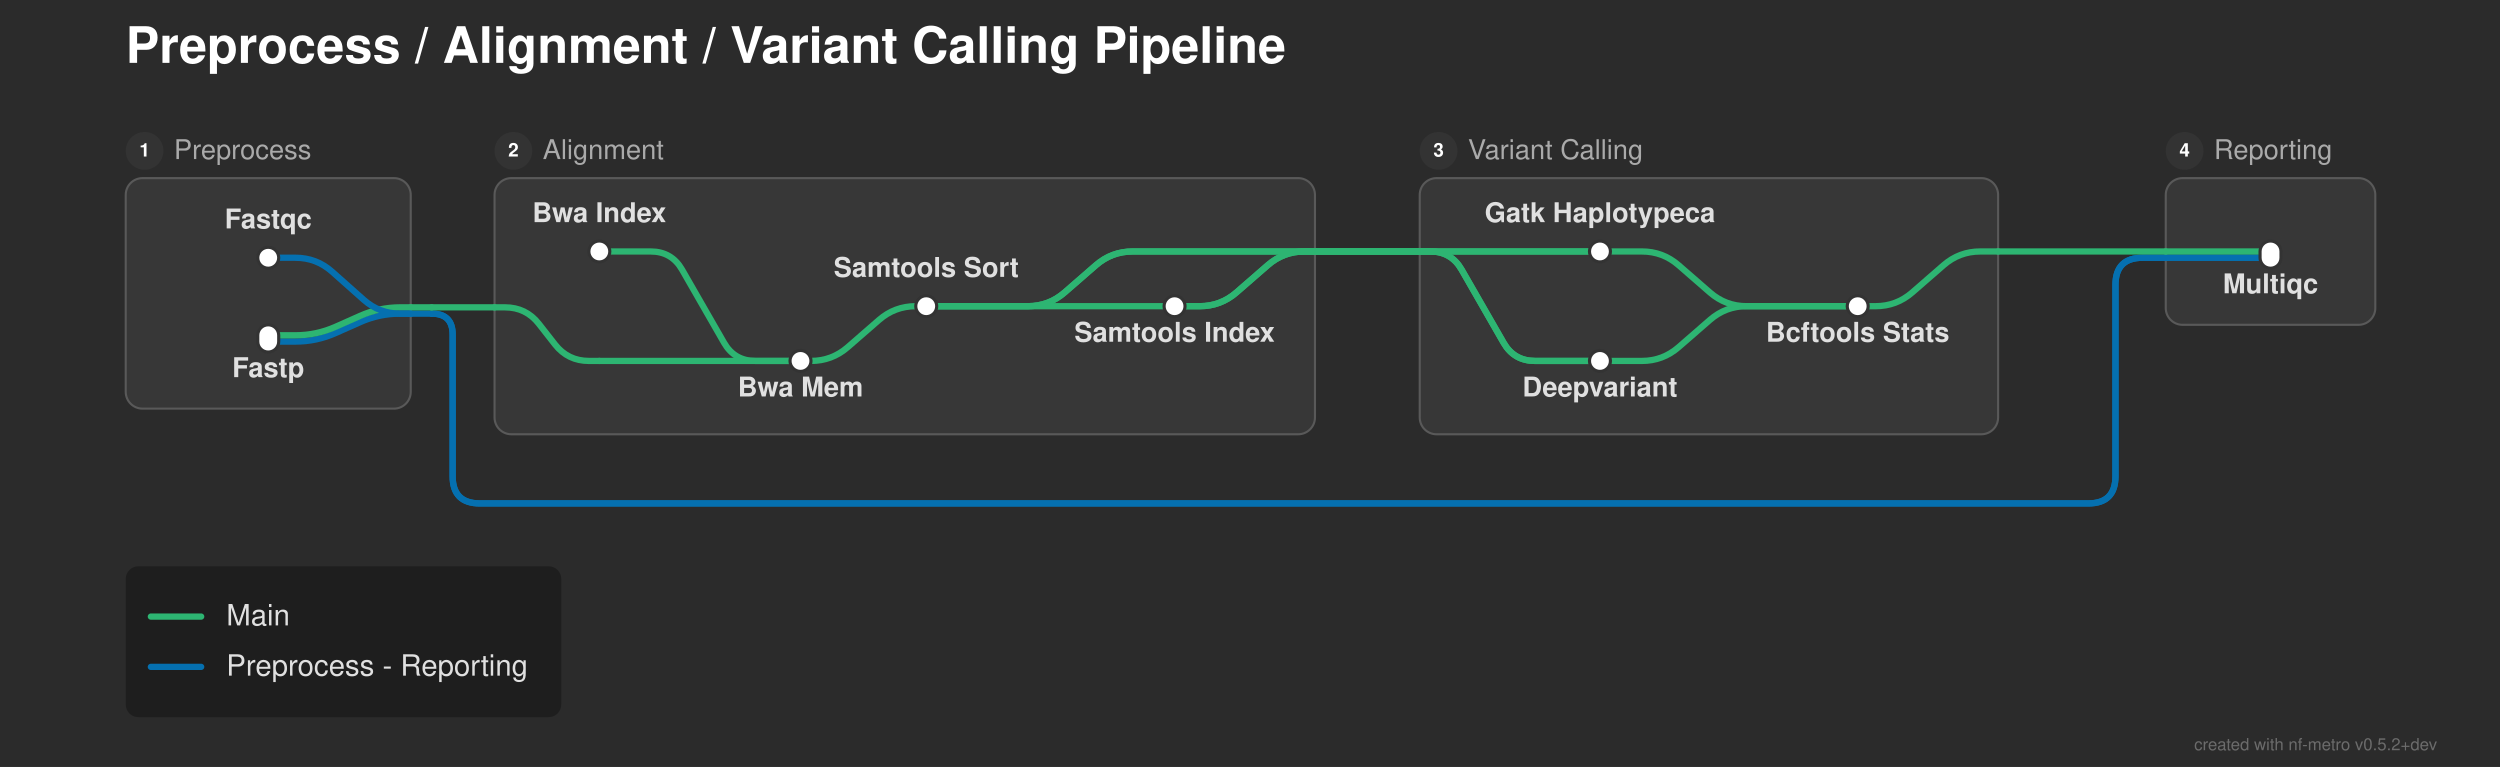
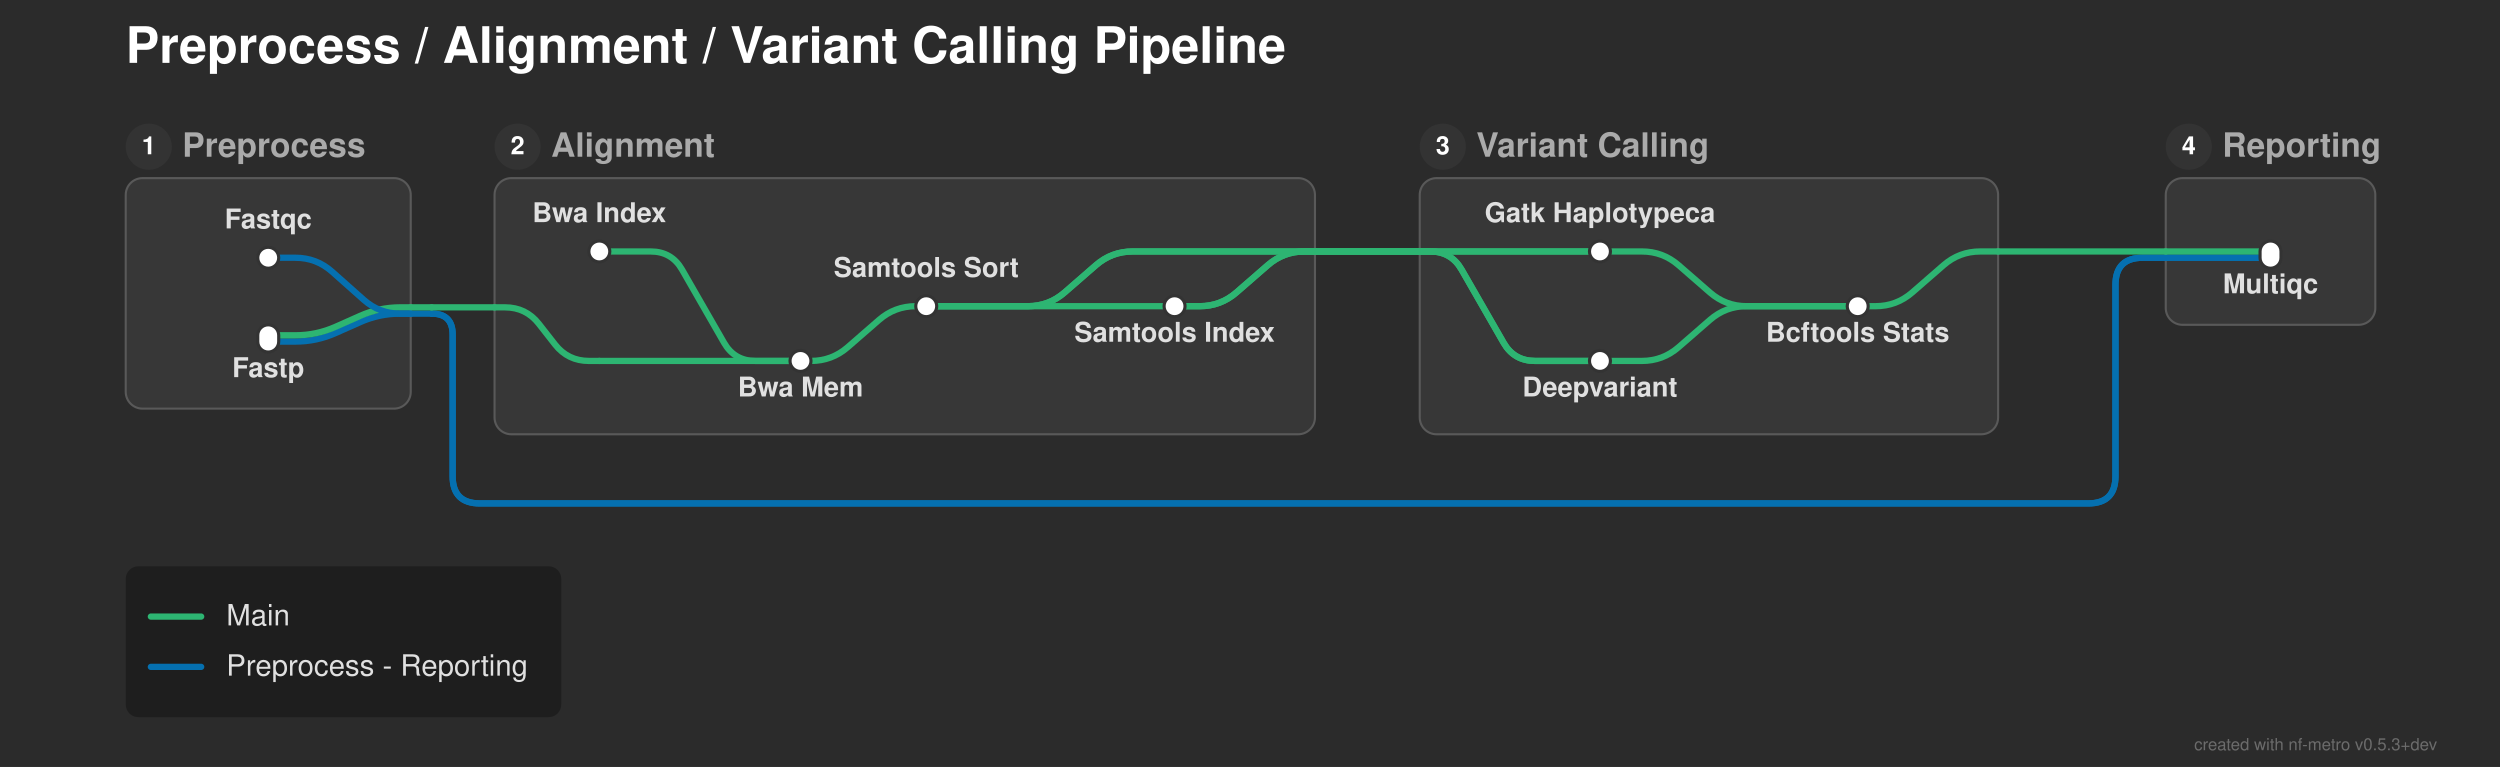
<svg xmlns="http://www.w3.org/2000/svg" width="1193" height="366" viewBox="0 0 1193 366">
  <defs>
</defs>
  <rect x="0" y="0" width="1193" height="366" fill="#2b2b2b" />
  <text x="60.0" y="30.0" font-size="24.0" fill="#ffffff" font-family="'Helvetica Neue', Helvetica, Arial, sans-serif" font-weight="bold" class="nf-metro-title">Preprocess / Alignment / Variant Calling Pipeline</text>
  <rect x="60.0" y="85.0" width="136.0" height="110.0" rx="8" ry="8" fill="#373737" stroke="#595959" stroke-width="1.0" />
-   <circle cx="69.0" cy="72.0" r="9" fill="#333333" class="nf-metro-section-num-circle" />
-   <text x="69.0" y="72.0" font-size="9" fill="#ffffff" font-family="'Helvetica Neue', Helvetica, Arial, sans-serif" font-weight="bold" text-anchor="middle" dy="0.3em">1</text>
-   <text x="83.0" y="72.0" font-size="13.0" fill="#aaaaaa" font-family="'Helvetica Neue', Helvetica, Arial, sans-serif" dy="0.3em" class="nf-metro-section-label">Preprocess</text>
+   <circle cx="71.0" cy="70.0" r="11" fill="#333333" class="nf-metro-section-num-circle" />
+   <text x="71.0" y="70.0" font-size="12" fill="#ffffff" font-family="'Helvetica Neue', Helvetica, Arial, sans-serif" font-weight="bold" text-anchor="middle" dy="0.3em">1</text>
+   <text x="87.0" y="70.0" font-size="16.0" fill="#aaaaaa" font-family="'Helvetica Neue', Helvetica, Arial, sans-serif" font-weight="bold" dy="0.3em" class="nf-metro-section-label">Preprocess</text>
  <rect x="236.0" y="85.0" width="391.5" height="122.233" rx="8" ry="8" fill="#373737" stroke="#595959" stroke-width="1.0" />
-   <circle cx="245.0" cy="72.0" r="9" fill="#333333" class="nf-metro-section-num-circle" />
-   <text x="245.0" y="72.0" font-size="9" fill="#ffffff" font-family="'Helvetica Neue', Helvetica, Arial, sans-serif" font-weight="bold" text-anchor="middle" dy="0.3em">2</text>
-   <text x="259.0" y="72.0" font-size="13.0" fill="#aaaaaa" font-family="'Helvetica Neue', Helvetica, Arial, sans-serif" dy="0.3em" class="nf-metro-section-label">Alignment</text>
+   <circle cx="247.0" cy="70.0" r="11" fill="#333333" class="nf-metro-section-num-circle" />
+   <text x="247.0" y="70.0" font-size="12" fill="#ffffff" font-family="'Helvetica Neue', Helvetica, Arial, sans-serif" font-weight="bold" text-anchor="middle" dy="0.3em">2</text>
+   <text x="263.0" y="70.0" font-size="16.0" fill="#aaaaaa" font-family="'Helvetica Neue', Helvetica, Arial, sans-serif" font-weight="bold" dy="0.3em" class="nf-metro-section-label">Alignment</text>
  <rect x="677.5" y="85.0" width="276.0" height="122.233" rx="8" ry="8" fill="#373737" stroke="#595959" stroke-width="1.0" />
-   <circle cx="686.5" cy="72.0" r="9" fill="#333333" class="nf-metro-section-num-circle" />
-   <text x="686.5" y="72.0" font-size="9" fill="#ffffff" font-family="'Helvetica Neue', Helvetica, Arial, sans-serif" font-weight="bold" text-anchor="middle" dy="0.3em">3</text>
-   <text x="700.5" y="72.0" font-size="13.0" fill="#aaaaaa" font-family="'Helvetica Neue', Helvetica, Arial, sans-serif" dy="0.3em" class="nf-metro-section-label">Variant Calling</text>
+   <circle cx="688.5" cy="70.0" r="11" fill="#333333" class="nf-metro-section-num-circle" />
+   <text x="688.5" y="70.0" font-size="12" fill="#ffffff" font-family="'Helvetica Neue', Helvetica, Arial, sans-serif" font-weight="bold" text-anchor="middle" dy="0.3em">3</text>
+   <text x="704.5" y="70.0" font-size="16.0" fill="#aaaaaa" font-family="'Helvetica Neue', Helvetica, Arial, sans-serif" font-weight="bold" dy="0.3em" class="nf-metro-section-label">Variant Calling</text>
  <rect x="1033.5" y="85.0" width="100.0" height="70.0" rx="8" ry="8" fill="#373737" stroke="#595959" stroke-width="1.0" />
-   <circle cx="1042.5" cy="72.0" r="9" fill="#333333" class="nf-metro-section-num-circle" />
-   <text x="1042.5" y="72.0" font-size="9" fill="#ffffff" font-family="'Helvetica Neue', Helvetica, Arial, sans-serif" font-weight="bold" text-anchor="middle" dy="0.3em">4</text>
-   <text x="1056.5" y="72.0" font-size="13.0" fill="#aaaaaa" font-family="'Helvetica Neue', Helvetica, Arial, sans-serif" dy="0.3em" class="nf-metro-section-label">Reporting</text>
+   <circle cx="1044.5" cy="70.0" r="11" fill="#333333" class="nf-metro-section-num-circle" />
+   <text x="1044.5" y="70.0" font-size="12" fill="#ffffff" font-family="'Helvetica Neue', Helvetica, Arial, sans-serif" font-weight="bold" text-anchor="middle" dy="0.3em">4</text>
+   <text x="1060.5" y="70.0" font-size="16.0" fill="#aaaaaa" font-family="'Helvetica Neue', Helvetica, Arial, sans-serif" font-weight="bold" dy="0.3em" class="nf-metro-section-label">Reporting</text>
  <path d="M382.0,172.233 L387.0,172.233 Q397.0,172.233,404.542,165.667 L419.458,152.683 Q427.0,146.117,437.0,146.117 L442.0,146.117" stroke="#2db572" stroke-width="3.0" fill="none" stroke-linecap="round" stroke-linejoin="round" />
  <path d="M763.5,172.233 L783.5,172.233 Q793.5,172.233,801.042,165.667 L815.958,152.683 Q823.5,146.117,833.5,146.117 L886.5,146.117" stroke="#2db572" stroke-width="3.0" fill="none" stroke-linecap="round" stroke-linejoin="round" />
  <path d="M286.0,172.233 L382.0,172.233" stroke="#2db572" stroke-width="3.0" stroke-linecap="round" />
  <path d="M128.0,163.0 L141.0,163.0 Q151.0,163.0,160.138,158.939 L171.862,153.728 Q181.0,149.667,191.0,149.667 L196.0,149.667" stroke="#0570b0" stroke-width="3.0" fill="none" stroke-linecap="round" stroke-linejoin="round" />
  <path d="M128.0,160.0 L141.0,160.0 Q151.0,160.0,160.138,155.939 L171.862,150.728 Q181.0,146.667,191.0,146.667 L196.0,146.667" stroke="#2db572" stroke-width="3.0" fill="none" stroke-linecap="round" stroke-linejoin="round" />
  <path d="M196.0,149.667 L206.0,149.667" stroke="#0570b0" stroke-width="3.0" stroke-linecap="round" />
  <path d="M206.0,149.667 L206.0,149.667 Q216.0,149.667,216.0,159.667 L216.0,227.233 Q216.0,240.233,229.0,240.233 L996.5,240.233 Q1009.5,240.233,1009.5,227.233 L1009.5,136.0 Q1009.5,123.0,1022.5,123.0 L1033.5,123.0" stroke="#0570b0" stroke-width="3.0" fill="none" stroke-linecap="round" stroke-linejoin="round" />
  <path d="M206.0,149.667 L206.0,149.667 Q216.0,149.667,216.0,159.667 L216.0,227.233 Q216.0,240.233,229.0,240.233 L996.5,240.233 Q1009.5,240.233,1009.5,227.233 L1009.5,136.0 Q1009.5,123.0,1022.5,123.0 L1033.5,123.0" stroke="#0570b0" stroke-width="3.0" fill="none" stroke-linecap="round" stroke-linejoin="round" />
  <path d="M236.0,146.667 L241.0,146.667 Q251.0,146.667,257.161,154.543 L264.839,164.357 Q271.0,172.233,281.0,172.233 L286.0,172.233" stroke="#2db572" stroke-width="3.0" fill="none" stroke-linecap="round" stroke-linejoin="round" />
  <path d="M196.0,146.667 L206.0,146.667" stroke="#2db572" stroke-width="3.0" stroke-linecap="round" />
  <path d="M206.0,146.667 L236.0,146.667" stroke="#2db572" stroke-width="3.0" stroke-linecap="round" />
  <path d="M442.0,146.117 L560.5,146.117" stroke="#2db572" stroke-width="3.0" stroke-linecap="round" />
  <path d="M886.5,146.117 L895.0,146.117 Q905.0,146.117,912.542,139.55 L927.458,126.566 Q935.0,120.0,945.0,120.0 L953.5,120.0" stroke="#2db572" stroke-width="3.0" fill="none" stroke-linecap="round" stroke-linejoin="round" />
  <path d="M442.0,146.117 L490.5,146.117 Q500.5,146.117,508.042,139.55 L522.958,126.566 Q530.5,120.0,540.5,120.0 L627.5,120.0" stroke="#2db572" stroke-width="3.0" fill="none" stroke-linecap="round" stroke-linejoin="round" />
  <path d="M442.0,146.117 L490.5,146.117 Q500.5,146.117,508.042,139.55 L522.958,126.566 Q530.5,120.0,540.5,120.0 L627.5,120.0" stroke="#2db572" stroke-width="3.0" fill="none" stroke-linecap="round" stroke-linejoin="round" />
  <path d="M560.5,146.117 L572.5,146.117 Q582.5,146.117,590.042,139.55 L604.958,126.566 Q612.5,120.0,622.5,120.0 L627.5,120.0" stroke="#2db572" stroke-width="3.0" fill="none" stroke-linecap="round" stroke-linejoin="round" />
  <path d="M560.5,146.117 L572.5,146.117 Q582.5,146.117,590.042,139.55 L604.958,126.566 Q612.5,120.0,622.5,120.0 L627.5,120.0" stroke="#2db572" stroke-width="3.0" fill="none" stroke-linecap="round" stroke-linejoin="round" />
  <path d="M128.0,123.0 L141.0,123.0 Q151.0,123.0,158.474,129.644 L173.526,143.023 Q181.0,149.667,191.0,149.667 L196.0,149.667" stroke="#0570b0" stroke-width="3.0" fill="none" stroke-linecap="round" stroke-linejoin="round" />
  <path d="M1033.5,123.0 L1083.5,123.0" stroke="#0570b0" stroke-width="3.0" stroke-linecap="round" />
  <path d="M1033.5,123.0 L1083.5,123.0" stroke="#0570b0" stroke-width="3.0" stroke-linecap="round" />
  <path d="M286.0,120.0 L310.5,120.0 Q320.5,120.0,325.48,128.672 L345.52,163.562 Q350.5,172.233,360.5,172.233 L382.0,172.233" stroke="#2db572" stroke-width="3.0" fill="none" stroke-linecap="round" stroke-linejoin="round" />
  <path d="M763.5,120.0 L783.5,120.0 Q793.5,120.0,801.042,126.566 L815.958,139.55 Q823.5,146.117,833.5,146.117 L886.5,146.117" stroke="#2db572" stroke-width="3.0" fill="none" stroke-linecap="round" stroke-linejoin="round" />
  <path d="M1033.5,120.0 L1083.5,120.0" stroke="#2db572" stroke-width="3.0" stroke-linecap="round" />
  <path d="M677.5,120.0 L763.5,120.0" stroke="#2db572" stroke-width="3.0" stroke-linecap="round" />
  <path d="M677.5,120.0 L682.5,120.0 Q692.5,120.0,697.48,128.672 L717.52,163.562 Q722.5,172.233,732.5,172.233 L763.5,172.233" stroke="#2db572" stroke-width="3.0" fill="none" stroke-linecap="round" stroke-linejoin="round" />
  <path d="M677.5,120.0 L763.5,120.0" stroke="#2db572" stroke-width="3.0" stroke-linecap="round" />
  <path d="M677.5,120.0 L682.5,120.0 Q692.5,120.0,697.48,128.672 L717.52,163.562 Q722.5,172.233,732.5,172.233 L763.5,172.233" stroke="#2db572" stroke-width="3.0" fill="none" stroke-linecap="round" stroke-linejoin="round" />
  <path d="M953.5,120.0 L1033.5,120.0" stroke="#2db572" stroke-width="3.0" stroke-linecap="round" />
  <path d="M627.5,120.0 L677.5,120.0" stroke="#2db572" stroke-width="3.0" stroke-linecap="round" />
  <path d="M627.5,120.0 L677.5,120.0" stroke="#2db572" stroke-width="3.0" stroke-linecap="round" />
  <path d="M627.5,120.0 L677.5,120.0" stroke="#2db572" stroke-width="3.0" stroke-linecap="round" />
  <path d="M627.5,120.0 L677.5,120.0" stroke="#2db572" stroke-width="3.0" stroke-linecap="round" />
  <rect x="123.0" y="118.0" width="10.0" height="10.0" rx="5.0" ry="5.0" fill="#ffffff" stroke="#333333" stroke-width="1.5" />
  <rect x="123.0" y="155.0" width="10.0" height="13.0" rx="5.0" ry="5.0" fill="#ffffff" stroke="#333333" stroke-width="1.5" />
  <rect x="281.0" y="115.0" width="10.0" height="10.0" rx="5.0" ry="5.0" fill="#ffffff" stroke="#333333" stroke-width="1.5" />
  <rect x="377.0" y="167.233" width="10.0" height="10.0" rx="5.0" ry="5.0" fill="#ffffff" stroke="#333333" stroke-width="1.5" />
  <rect x="437.0" y="141.117" width="10.0" height="10.0" rx="5.0" ry="5.0" fill="#ffffff" stroke="#333333" stroke-width="1.5" />
  <rect x="555.5" y="141.117" width="10.0" height="10.0" rx="5.0" ry="5.0" fill="#ffffff" stroke="#333333" stroke-width="1.5" />
  <rect x="758.5" y="115.0" width="10.0" height="10.0" rx="5.0" ry="5.0" fill="#ffffff" stroke="#333333" stroke-width="1.5" />
  <rect x="758.5" y="167.233" width="10.0" height="10.0" rx="5.0" ry="5.0" fill="#ffffff" stroke="#333333" stroke-width="1.5" />
  <rect x="881.5" y="141.117" width="10.0" height="10.0" rx="5.0" ry="5.0" fill="#ffffff" stroke="#333333" stroke-width="1.5" />
  <rect x="1078.5" y="115.0" width="10.0" height="13.0" rx="5.0" ry="5.0" fill="#ffffff" stroke="#333333" stroke-width="1.5" />
  <text x="286.0" y="106.0" font-size="13.0" fill="#e0e0e0" font-family="'Helvetica Neue', Helvetica, Arial, sans-serif" font-weight="bold" text-anchor="middle" dominant-baseline="auto">Bwa Index</text>
  <text x="763.5" y="106.0" font-size="13.0" fill="#e0e0e0" font-family="'Helvetica Neue', Helvetica, Arial, sans-serif" font-weight="bold" text-anchor="middle" dominant-baseline="auto">Gatk Haplotypeca</text>
  <text x="763.5" y="183.233" font-size="13.0" fill="#e0e0e0" font-family="'Helvetica Neue', Helvetica, Arial, sans-serif" font-weight="bold" text-anchor="middle" dominant-baseline="hanging">Deepvariant</text>
  <text x="128.0" y="109.0" font-size="13.0" fill="#e0e0e0" font-family="'Helvetica Neue', Helvetica, Arial, sans-serif" font-weight="bold" text-anchor="middle" dominant-baseline="auto">Fastqc</text>
  <text x="1083.5" y="134.0" font-size="13.0" fill="#e0e0e0" font-family="'Helvetica Neue', Helvetica, Arial, sans-serif" font-weight="bold" text-anchor="middle" dominant-baseline="hanging">Multiqc</text>
  <text x="128.0" y="174.0" font-size="13.0" fill="#e0e0e0" font-family="'Helvetica Neue', Helvetica, Arial, sans-serif" font-weight="bold" text-anchor="middle" dominant-baseline="hanging">Fastp</text>
  <text x="886.5" y="157.117" font-size="13.0" fill="#e0e0e0" font-family="'Helvetica Neue', Helvetica, Arial, sans-serif" font-weight="bold" text-anchor="middle" dominant-baseline="hanging">Bcftools Stats</text>
  <text x="382.0" y="183.233" font-size="13.0" fill="#e0e0e0" font-family="'Helvetica Neue', Helvetica, Arial, sans-serif" font-weight="bold" text-anchor="middle" dominant-baseline="hanging">Bwa Mem</text>
  <text x="442.0" y="132.117" font-size="13.0" fill="#e0e0e0" font-family="'Helvetica Neue', Helvetica, Arial, sans-serif" font-weight="bold" text-anchor="middle" dominant-baseline="auto">Samtools Sort</text>
  <text x="560.5" y="157.117" font-size="13.0" fill="#e0e0e0" font-family="'Helvetica Neue', Helvetica, Arial, sans-serif" font-weight="bold" text-anchor="middle" dominant-baseline="hanging">Samtools Index</text>
  <rect x="60.0" y="270.233" width="207.84" height="72.0" rx="6" ry="6" fill="rgba(0, 0, 0, 0.3)" />
  <path d="M72.0,294.233 L96.0,294.233" stroke="#2db572" stroke-width="3.0" stroke-linecap="round" />
  <text x="108.0" y="294.233" font-size="14.0" fill="#e0e0e0" font-family="'Helvetica Neue', Helvetica, Arial, sans-serif" dy="0.3em">Main</text>
  <path d="M72.0,318.233 L96.0,318.233" stroke="#0570b0" stroke-width="3.0" stroke-linecap="round" />
  <text x="108.0" y="318.233" font-size="14.0" fill="#e0e0e0" font-family="'Helvetica Neue', Helvetica, Arial, sans-serif" dy="0.3em">Preprocess - Reporting</text>
-   <text x="1163.0" y="358.0" font-size="8" fill="rgba(150, 150, 150, 0.6)" font-family="'Helvetica Neue', Helvetica, Arial, sans-serif" text-anchor="end">created with nf-metro v0.5.2+dev</text>
+   <text x="1163.0" y="358.0" font-size="8" fill="rgba(150, 150, 150, 0.6)" font-family="'Helvetica Neue', Helvetica, Arial, sans-serif" text-anchor="end">created with nf-metro v0.5.3+dev</text>
</svg>
